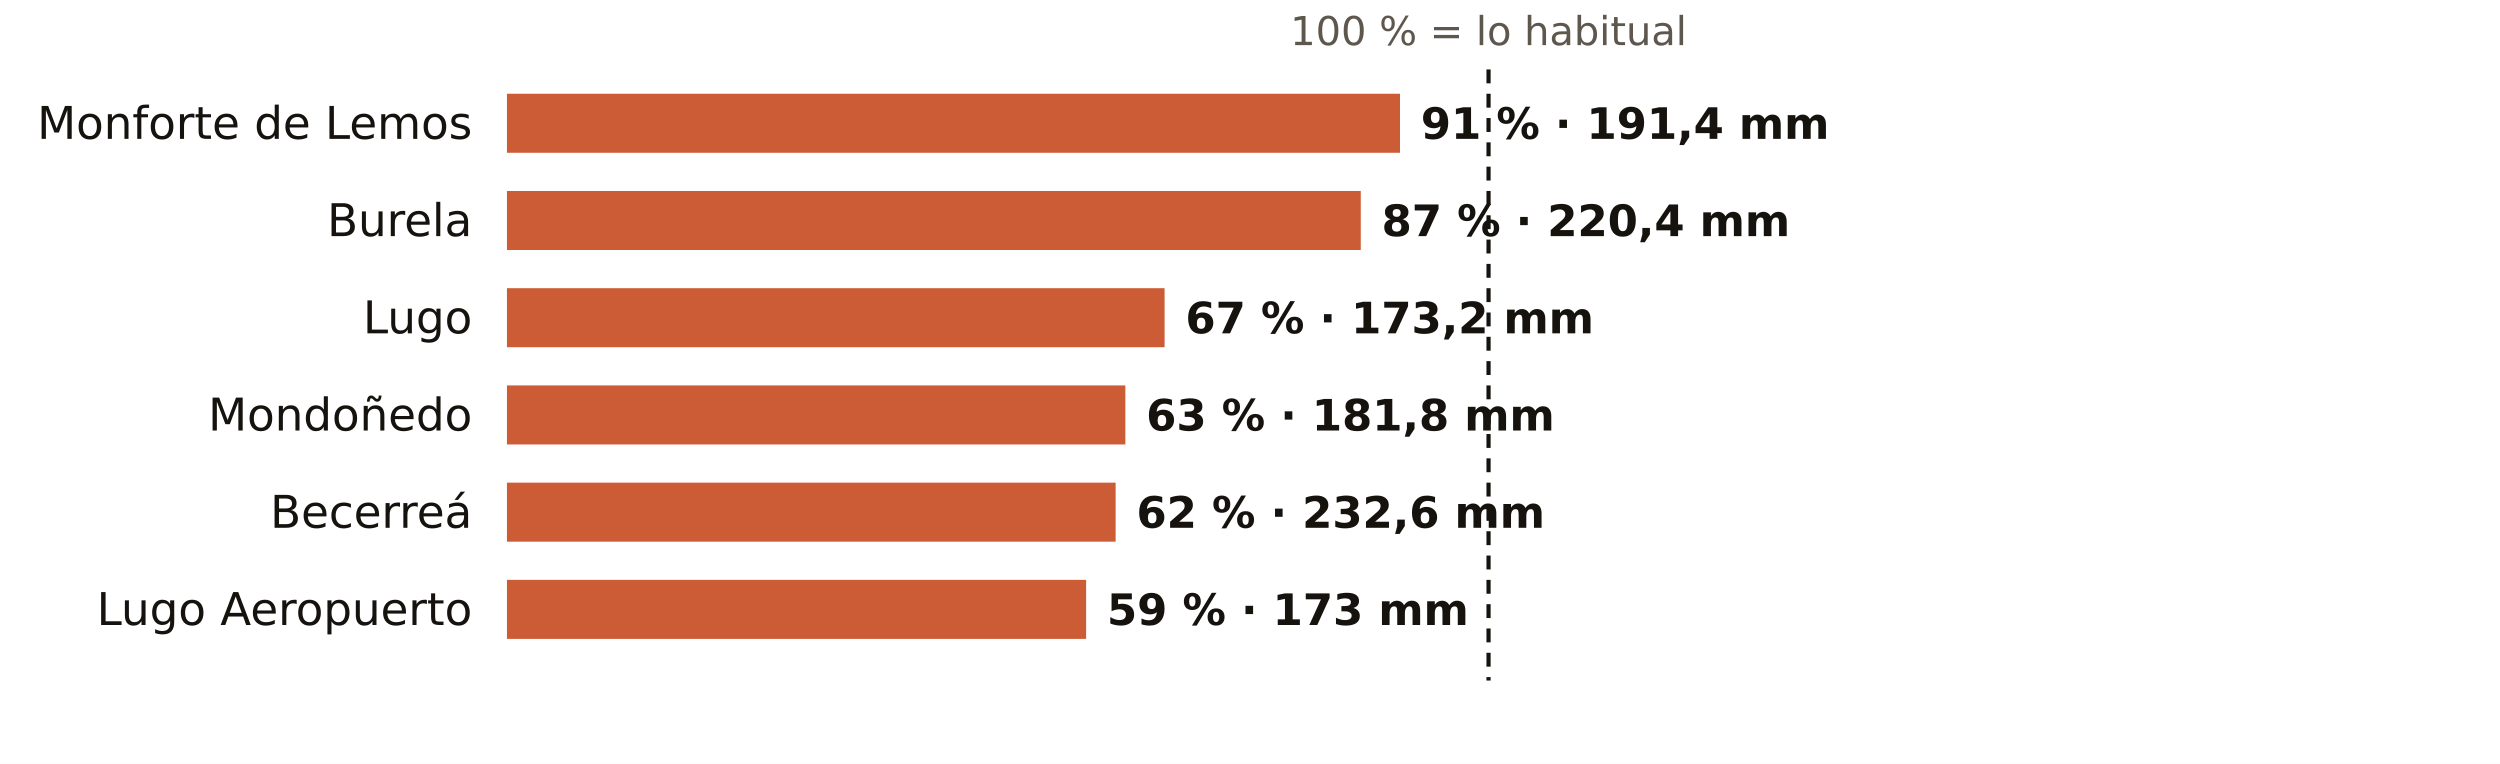
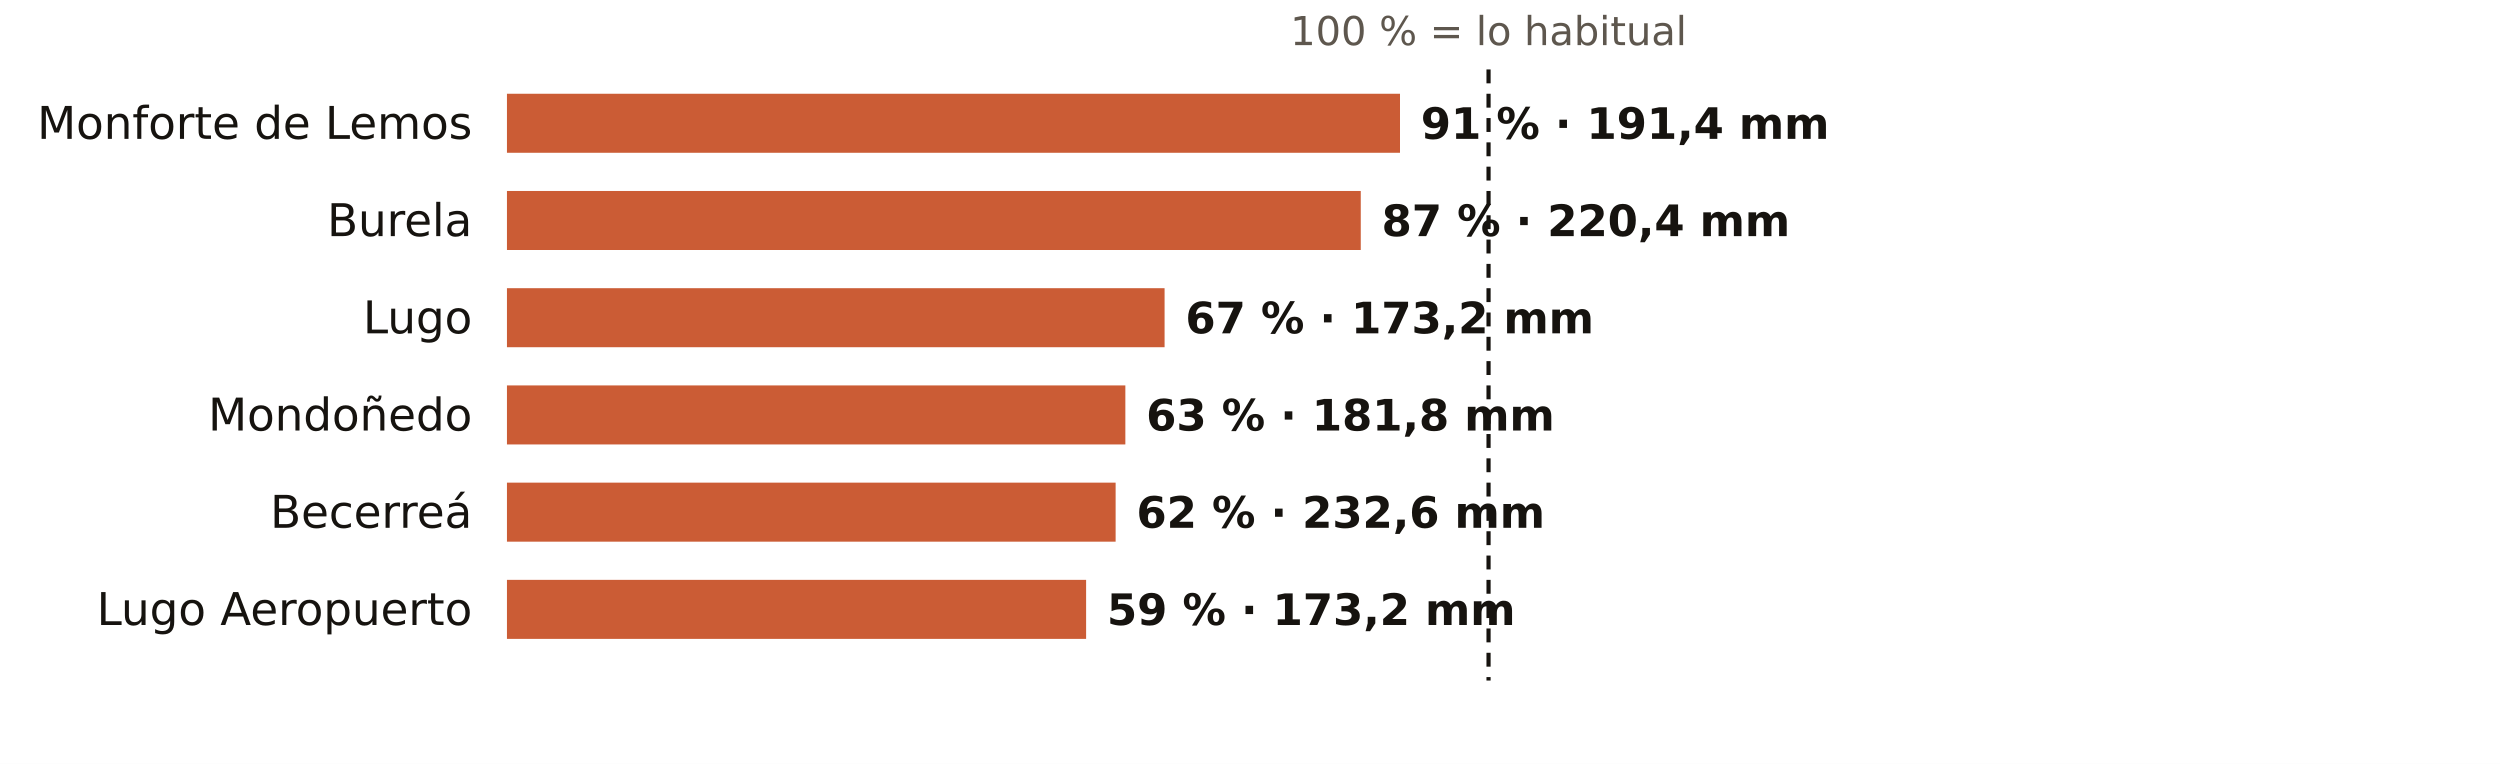
<svg xmlns="http://www.w3.org/2000/svg" viewBox="0 0 720 220" width="720" height="220" role="img" aria-label="El otoño en los pluviómetros de AEMET de Lugo: % de lo habitual">
  <rect width="720" height="220" fill="#FFFFFF" />
  <text x="428.7" y="13.0" font-size="11.5" fill="#5E574E" text-anchor="middle" font-weight="400" font-family="Public Sans, DejaVu Sans, Arial, sans-serif">100 % = lo habitual</text>
  <text x="136.0" y="40.0" font-size="13" fill="#16130F" text-anchor="end" font-weight="500" font-family="Public Sans, DejaVu Sans, Arial, sans-serif">Monforte de Lemos</text>
  <rect x="146" y="27" width="257.2" height="17" fill="#C4461A" opacity="0.88" />
  <text x="409.2" y="40.0" font-size="12.5" fill="#16130F" text-anchor="start" font-weight="600" font-family="Public Sans, DejaVu Sans, Arial, sans-serif">91 % · 191,4 mm</text>
  <text x="136.0" y="68.0" font-size="13" fill="#16130F" text-anchor="end" font-weight="500" font-family="Public Sans, DejaVu Sans, Arial, sans-serif">Burela</text>
  <rect x="146" y="55" width="245.9" height="17" fill="#C4461A" opacity="0.88" />
  <text x="397.9" y="68.0" font-size="12.5" fill="#16130F" text-anchor="start" font-weight="600" font-family="Public Sans, DejaVu Sans, Arial, sans-serif">87 % · 220,4 mm</text>
  <text x="136.0" y="96.0" font-size="13" fill="#16130F" text-anchor="end" font-weight="500" font-family="Public Sans, DejaVu Sans, Arial, sans-serif">Lugo</text>
  <rect x="146" y="83" width="189.4" height="17" fill="#C4461A" opacity="0.88" />
  <text x="341.4" y="96.0" font-size="12.5" fill="#16130F" text-anchor="start" font-weight="600" font-family="Public Sans, DejaVu Sans, Arial, sans-serif">67 % · 173,2 mm</text>
  <text x="136.0" y="124.0" font-size="13" fill="#16130F" text-anchor="end" font-weight="500" font-family="Public Sans, DejaVu Sans, Arial, sans-serif">Mondoñedo</text>
  <rect x="146" y="111" width="178.1" height="17" fill="#C4461A" opacity="0.88" />
  <text x="330.1" y="124.0" font-size="12.5" fill="#16130F" text-anchor="start" font-weight="600" font-family="Public Sans, DejaVu Sans, Arial, sans-serif">63 % · 181,8 mm</text>
  <text x="136.0" y="152.0" font-size="13" fill="#16130F" text-anchor="end" font-weight="500" font-family="Public Sans, DejaVu Sans, Arial, sans-serif">Becerreá</text>
  <rect x="146" y="139" width="175.3" height="17" fill="#C4461A" opacity="0.88" />
  <text x="327.3" y="152.0" font-size="12.5" fill="#16130F" text-anchor="start" font-weight="600" font-family="Public Sans, DejaVu Sans, Arial, sans-serif">62 % · 232,6 mm</text>
  <text x="136.0" y="180.0" font-size="13" fill="#16130F" text-anchor="end" font-weight="500" font-family="Public Sans, DejaVu Sans, Arial, sans-serif">Lugo Aeropuerto</text>
  <rect x="146" y="167" width="166.8" height="17" fill="#C4461A" opacity="0.88" />
-   <text x="318.8" y="180.0" font-size="12.5" fill="#16130F" text-anchor="start" font-weight="600" font-family="Public Sans, DejaVu Sans, Arial, sans-serif">59 % · 173 mm</text>
+   <text x="318.8" y="180.0" font-size="12.5" fill="#16130F" text-anchor="start" font-weight="600" font-family="Public Sans, DejaVu Sans, Arial, sans-serif">59 % · 173,2 mm</text>
  <line x1="428.7" x2="428.7" y1="20" y2="196" stroke="#16130F" stroke-width="1.2" stroke-dasharray="4 3" />
</svg>
